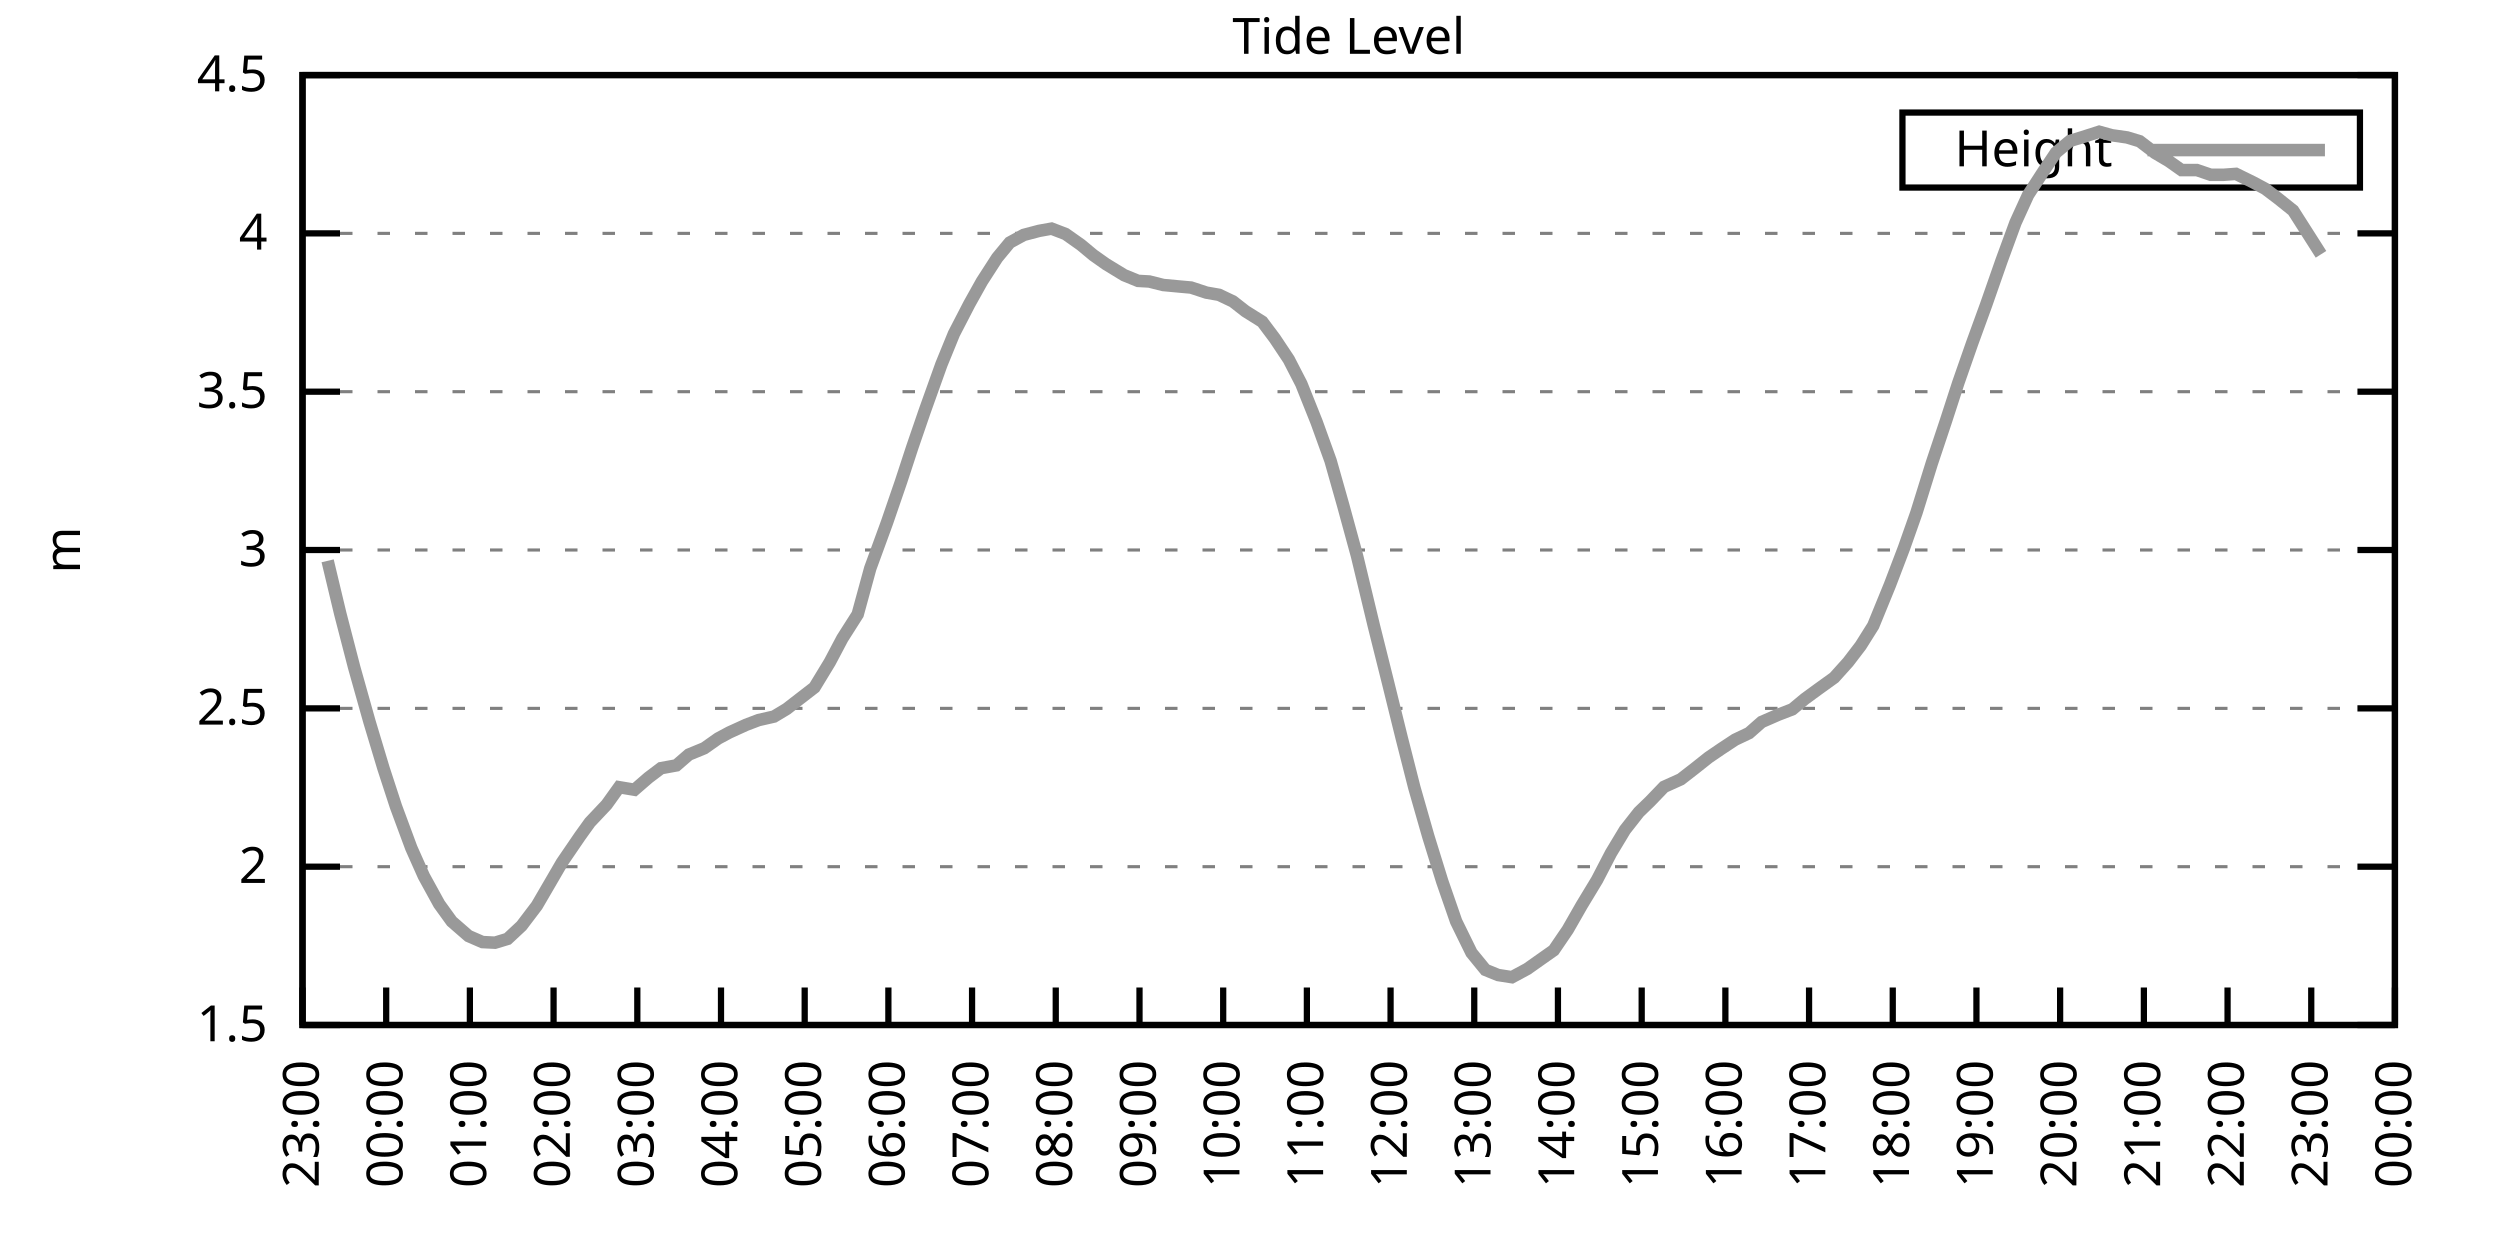
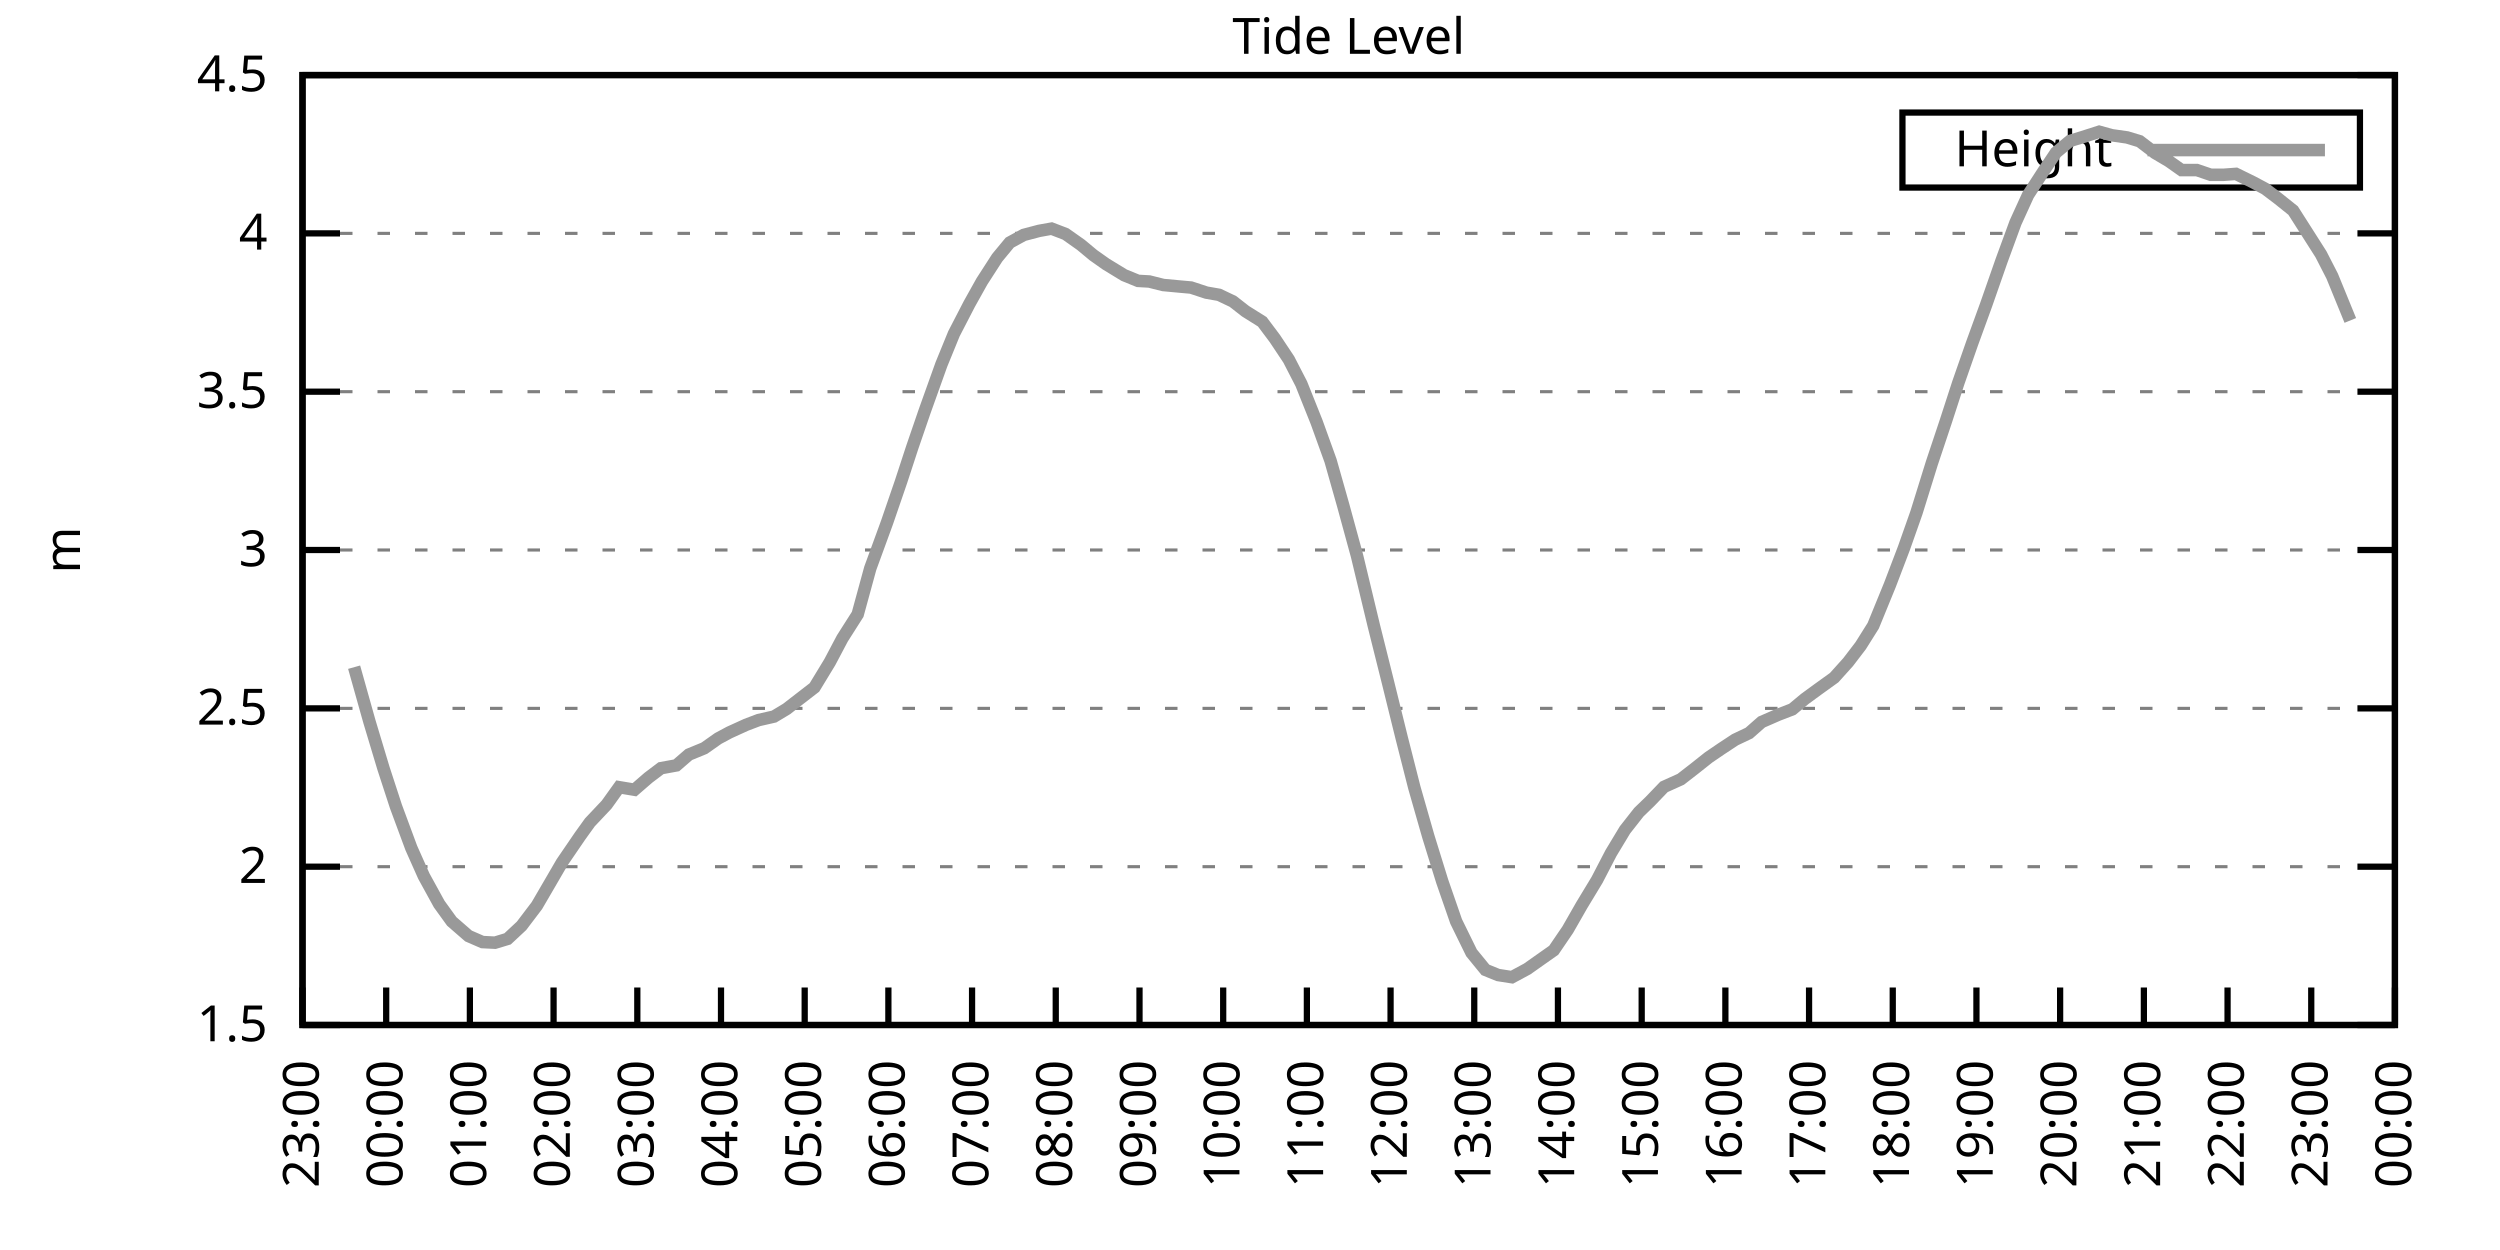
<svg xmlns="http://www.w3.org/2000/svg" xmlns:xlink="http://www.w3.org/1999/xlink" width="400" height="200" viewBox="0 0 400 200">
  <g id="gnuplot_canvas">
    <rect x="0" y="0" width="400" height="200" fill="none" />
    <defs>
      <circle id="gpDot" r="0.5" stroke-width="0.5" stroke="currentColor" />
      <path id="gpPt0" stroke-width="0.333" stroke="currentColor" d="M-1,0 h2 M0,-1 v2" />
      <path id="gpPt1" stroke-width="0.333" stroke="currentColor" d="M-1,-1 L1,1 M1,-1 L-1,1" />
      <path id="gpPt2" stroke-width="0.333" stroke="currentColor" d="M-1,0 L1,0 M0,-1 L0,1 M-1,-1 L1,1 M-1,1 L1,-1" />
      <rect id="gpPt3" stroke-width="0.333" stroke="currentColor" x="-1" y="-1" width="2" height="2" />
      <rect id="gpPt4" stroke-width="0.333" stroke="currentColor" fill="currentColor" x="-1" y="-1" width="2" height="2" />
      <circle id="gpPt5" stroke-width="0.333" stroke="currentColor" cx="0" cy="0" r="1" />
      <use xlink:href="#gpPt5" id="gpPt6" fill="currentColor" stroke="none" />
      <path id="gpPt7" stroke-width="0.333" stroke="currentColor" d="M0,-1.33 L-1.33,0.67 L1.33,0.67 z" />
      <use xlink:href="#gpPt7" id="gpPt8" fill="currentColor" stroke="none" />
      <use xlink:href="#gpPt7" id="gpPt9" stroke="currentColor" transform="rotate(180)" />
      <use xlink:href="#gpPt9" id="gpPt10" fill="currentColor" stroke="none" />
      <use xlink:href="#gpPt3" id="gpPt11" stroke="currentColor" transform="rotate(45)" />
      <use xlink:href="#gpPt11" id="gpPt12" fill="currentColor" stroke="none" />
      <path id="gpPt13" stroke-width="0.333" stroke="currentColor" d="M0,1.330 L1.265,0.411 L0.782,-1.067 L-0.782,-1.076 L-1.265,0.411 z" />
      <use xlink:href="#gpPt13" id="gpPt14" fill="currentColor" stroke="none" />
      <filter id="textbox" filterUnits="objectBoundingBox" x="0" y="0" height="1" width="1">
        <feFlood flood-color="white" flood-opacity="1" result="bgnd" />
        <feComposite in="SourceGraphic" in2="bgnd" operator="atop" />
      </filter>
      <filter id="greybox" filterUnits="objectBoundingBox" x="0" y="0" height="1" width="1">
        <feFlood flood-color="lightgrey" flood-opacity="1" result="grey" />
        <feComposite in="SourceGraphic" in2="grey" operator="atop" />
      </filter>
    </defs>
    <g fill="none" color="white" stroke="currentColor" stroke-width="1.00" stroke-linecap="butt" stroke-linejoin="miter">
</g>
    <g fill="none" color="black" stroke="currentColor" stroke-width="1.00" stroke-linecap="butt" stroke-linejoin="miter">
      <g stroke="none" shape-rendering="crispEdges">
        <polygon fill="rgb(255, 255, 255)" points="48.40,164.00 383.18,164.00 383.18,12.02 48.40,12.02 " />
      </g>
    </g>
    <g fill="none" color="black" stroke="currentColor" stroke-width="1.00" stroke-linecap="butt" stroke-linejoin="miter">
</g>
    <g fill="none" color="black" stroke="black" stroke-width="0.50" stroke-linecap="butt" stroke-linejoin="miter">
</g>
    <g fill="none" color="gray" stroke="currentColor" stroke-width="0.50" stroke-linecap="butt" stroke-linejoin="miter">
      <path stroke="gray" stroke-dasharray="2,4" class="gridline" d="M48.40,164.00 L383.19,164.00  " />
    </g>
    <g fill="none" color="gray" stroke="gray" stroke-width="1.00" stroke-linecap="butt" stroke-linejoin="miter">
</g>
    <g fill="none" color="black" stroke="currentColor" stroke-width="1.00" stroke-linecap="butt" stroke-linejoin="miter">
      <path stroke="black" d="M48.40,164.00 L54.40,164.00 M383.19,164.00 L377.19,164.00  " />
      <g transform="translate(42.80,166.60)" stroke="none" fill="black" font-family="Sans" font-size="8.00" text-anchor="end">
        <text>
          <tspan font-family="Sans"> 1.5</tspan>
        </text>
      </g>
    </g>
    <g fill="none" color="black" stroke="currentColor" stroke-width="1.00" stroke-linecap="butt" stroke-linejoin="miter">
</g>
    <g fill="none" color="black" stroke="black" stroke-width="0.50" stroke-linecap="butt" stroke-linejoin="miter">
</g>
    <g fill="none" color="gray" stroke="currentColor" stroke-width="0.50" stroke-linecap="butt" stroke-linejoin="miter">
      <path stroke="gray" stroke-dasharray="2,4" class="gridline" d="M48.40,138.67 L383.19,138.67  " />
    </g>
    <g fill="none" color="gray" stroke="gray" stroke-width="1.00" stroke-linecap="butt" stroke-linejoin="miter">
</g>
    <g fill="none" color="black" stroke="currentColor" stroke-width="1.00" stroke-linecap="butt" stroke-linejoin="miter">
      <path stroke="black" d="M48.40,138.67 L54.40,138.67 M383.19,138.67 L377.19,138.67  " />
      <g transform="translate(42.80,141.27)" stroke="none" fill="black" font-family="Sans" font-size="8.00" text-anchor="end">
        <text>
          <tspan font-family="Sans"> 2</tspan>
        </text>
      </g>
    </g>
    <g fill="none" color="black" stroke="currentColor" stroke-width="1.00" stroke-linecap="butt" stroke-linejoin="miter">
</g>
    <g fill="none" color="black" stroke="black" stroke-width="0.50" stroke-linecap="butt" stroke-linejoin="miter">
</g>
    <g fill="none" color="gray" stroke="currentColor" stroke-width="0.50" stroke-linecap="butt" stroke-linejoin="miter">
      <path stroke="gray" stroke-dasharray="2,4" class="gridline" d="M48.40,113.34 L383.19,113.34  " />
    </g>
    <g fill="none" color="gray" stroke="gray" stroke-width="1.00" stroke-linecap="butt" stroke-linejoin="miter">
</g>
    <g fill="none" color="black" stroke="currentColor" stroke-width="1.00" stroke-linecap="butt" stroke-linejoin="miter">
      <path stroke="black" d="M48.40,113.34 L54.40,113.34 M383.19,113.34 L377.19,113.34  " />
      <g transform="translate(42.80,115.94)" stroke="none" fill="black" font-family="Sans" font-size="8.00" text-anchor="end">
        <text>
          <tspan font-family="Sans"> 2.5</tspan>
        </text>
      </g>
    </g>
    <g fill="none" color="black" stroke="currentColor" stroke-width="1.00" stroke-linecap="butt" stroke-linejoin="miter">
</g>
    <g fill="none" color="black" stroke="black" stroke-width="0.50" stroke-linecap="butt" stroke-linejoin="miter">
</g>
    <g fill="none" color="gray" stroke="currentColor" stroke-width="0.50" stroke-linecap="butt" stroke-linejoin="miter">
      <path stroke="gray" stroke-dasharray="2,4" class="gridline" d="M48.40,88.00 L383.19,88.00  " />
    </g>
    <g fill="none" color="gray" stroke="gray" stroke-width="1.00" stroke-linecap="butt" stroke-linejoin="miter">
</g>
    <g fill="none" color="black" stroke="currentColor" stroke-width="1.00" stroke-linecap="butt" stroke-linejoin="miter">
      <path stroke="black" d="M48.40,88.00 L54.40,88.00 M383.19,88.00 L377.19,88.00  " />
      <g transform="translate(42.80,90.60)" stroke="none" fill="black" font-family="Sans" font-size="8.00" text-anchor="end">
        <text>
          <tspan font-family="Sans"> 3</tspan>
        </text>
      </g>
    </g>
    <g fill="none" color="black" stroke="currentColor" stroke-width="1.00" stroke-linecap="butt" stroke-linejoin="miter">
</g>
    <g fill="none" color="black" stroke="black" stroke-width="0.50" stroke-linecap="butt" stroke-linejoin="miter">
</g>
    <g fill="none" color="gray" stroke="currentColor" stroke-width="0.50" stroke-linecap="butt" stroke-linejoin="miter">
      <path stroke="gray" stroke-dasharray="2,4" class="gridline" d="M48.40,62.67 L383.19,62.67  " />
    </g>
    <g fill="none" color="gray" stroke="gray" stroke-width="1.00" stroke-linecap="butt" stroke-linejoin="miter">
</g>
    <g fill="none" color="black" stroke="currentColor" stroke-width="1.00" stroke-linecap="butt" stroke-linejoin="miter">
      <path stroke="black" d="M48.40,62.67 L54.40,62.67 M383.19,62.67 L377.19,62.67  " />
      <g transform="translate(42.80,65.27)" stroke="none" fill="black" font-family="Sans" font-size="8.00" text-anchor="end">
        <text>
          <tspan font-family="Sans"> 3.5</tspan>
        </text>
      </g>
    </g>
    <g fill="none" color="black" stroke="currentColor" stroke-width="1.00" stroke-linecap="butt" stroke-linejoin="miter">
</g>
    <g fill="none" color="black" stroke="black" stroke-width="0.50" stroke-linecap="butt" stroke-linejoin="miter">
</g>
    <g fill="none" color="gray" stroke="currentColor" stroke-width="0.50" stroke-linecap="butt" stroke-linejoin="miter">
      <path stroke="gray" stroke-dasharray="2,4" class="gridline" d="M48.40,37.34 L383.19,37.34  " />
    </g>
    <g fill="none" color="gray" stroke="gray" stroke-width="1.00" stroke-linecap="butt" stroke-linejoin="miter">
</g>
    <g fill="none" color="black" stroke="currentColor" stroke-width="1.00" stroke-linecap="butt" stroke-linejoin="miter">
      <path stroke="black" d="M48.40,37.34 L54.40,37.34 M383.19,37.34 L377.19,37.34  " />
      <g transform="translate(42.80,39.94)" stroke="none" fill="black" font-family="Sans" font-size="8.00" text-anchor="end">
        <text>
          <tspan font-family="Sans"> 4</tspan>
        </text>
      </g>
    </g>
    <g fill="none" color="black" stroke="currentColor" stroke-width="1.00" stroke-linecap="butt" stroke-linejoin="miter">
</g>
    <g fill="none" color="black" stroke="black" stroke-width="0.50" stroke-linecap="butt" stroke-linejoin="miter">
</g>
    <g fill="none" color="gray" stroke="currentColor" stroke-width="0.50" stroke-linecap="butt" stroke-linejoin="miter">
      <path stroke="gray" stroke-dasharray="2,4" class="gridline" d="M48.40,12.01 L383.19,12.01  " />
    </g>
    <g fill="none" color="gray" stroke="gray" stroke-width="1.00" stroke-linecap="butt" stroke-linejoin="miter">
</g>
    <g fill="none" color="black" stroke="currentColor" stroke-width="1.00" stroke-linecap="butt" stroke-linejoin="miter">
      <path stroke="black" d="M48.40,12.01 L54.40,12.01 M383.19,12.01 L377.19,12.01  " />
      <g transform="translate(42.80,14.61)" stroke="none" fill="black" font-family="Sans" font-size="8.00" text-anchor="end">
        <text>
          <tspan font-family="Sans"> 4.5</tspan>
        </text>
      </g>
    </g>
    <g fill="none" color="black" stroke="currentColor" stroke-width="1.00" stroke-linecap="butt" stroke-linejoin="miter">
      <path stroke="black" d="M48.40,164.00 L48.40,158.00  " />
      <g transform="translate(51.00,169.60) rotate(270.00)" stroke="none" fill="black" font-family="Sans" font-size="8.00" text-anchor="end">
        <text>
          <tspan font-family="Sans">23:00</tspan>
        </text>
      </g>
    </g>
    <g fill="none" color="black" stroke="currentColor" stroke-width="1.00" stroke-linecap="butt" stroke-linejoin="miter">
      <path stroke="black" d="M61.79,164.00 L61.79,158.00  " />
      <g transform="translate(64.39,169.60) rotate(270.00)" stroke="none" fill="black" font-family="Sans" font-size="8.00" text-anchor="end">
        <text>
          <tspan font-family="Sans">00:00</tspan>
        </text>
      </g>
    </g>
    <g fill="none" color="black" stroke="currentColor" stroke-width="1.00" stroke-linecap="butt" stroke-linejoin="miter">
      <path stroke="black" d="M75.18,164.00 L75.18,158.00  " />
      <g transform="translate(77.78,169.60) rotate(270.00)" stroke="none" fill="black" font-family="Sans" font-size="8.00" text-anchor="end">
        <text>
          <tspan font-family="Sans">01:00</tspan>
        </text>
      </g>
    </g>
    <g fill="none" color="black" stroke="currentColor" stroke-width="1.00" stroke-linecap="butt" stroke-linejoin="miter">
      <path stroke="black" d="M88.57,164.00 L88.57,158.00  " />
      <g transform="translate(91.17,169.60) rotate(270.00)" stroke="none" fill="black" font-family="Sans" font-size="8.00" text-anchor="end">
        <text>
          <tspan font-family="Sans">02:00</tspan>
        </text>
      </g>
    </g>
    <g fill="none" color="black" stroke="currentColor" stroke-width="1.00" stroke-linecap="butt" stroke-linejoin="miter">
      <path stroke="black" d="M101.97,164.00 L101.97,158.00  " />
      <g transform="translate(104.57,169.60) rotate(270.00)" stroke="none" fill="black" font-family="Sans" font-size="8.00" text-anchor="end">
        <text>
          <tspan font-family="Sans">03:00</tspan>
        </text>
      </g>
    </g>
    <g fill="none" color="black" stroke="currentColor" stroke-width="1.00" stroke-linecap="butt" stroke-linejoin="miter">
      <path stroke="black" d="M115.36,164.00 L115.36,158.00  " />
      <g transform="translate(117.96,169.60) rotate(270.00)" stroke="none" fill="black" font-family="Sans" font-size="8.00" text-anchor="end">
        <text>
          <tspan font-family="Sans">04:00</tspan>
        </text>
      </g>
    </g>
    <g fill="none" color="black" stroke="currentColor" stroke-width="1.00" stroke-linecap="butt" stroke-linejoin="miter">
      <path stroke="black" d="M128.75,164.00 L128.75,158.00  " />
      <g transform="translate(131.35,169.60) rotate(270.00)" stroke="none" fill="black" font-family="Sans" font-size="8.00" text-anchor="end">
        <text>
          <tspan font-family="Sans">05:00</tspan>
        </text>
      </g>
    </g>
    <g fill="none" color="black" stroke="currentColor" stroke-width="1.00" stroke-linecap="butt" stroke-linejoin="miter">
      <path stroke="black" d="M142.14,164.00 L142.14,158.00  " />
      <g transform="translate(144.74,169.60) rotate(270.00)" stroke="none" fill="black" font-family="Sans" font-size="8.00" text-anchor="end">
        <text>
          <tspan font-family="Sans">06:00</tspan>
        </text>
      </g>
    </g>
    <g fill="none" color="black" stroke="currentColor" stroke-width="1.00" stroke-linecap="butt" stroke-linejoin="miter">
      <path stroke="black" d="M155.53,164.00 L155.53,158.00  " />
      <g transform="translate(158.13,169.60) rotate(270.00)" stroke="none" fill="black" font-family="Sans" font-size="8.00" text-anchor="end">
        <text>
          <tspan font-family="Sans">07:00</tspan>
        </text>
      </g>
    </g>
    <g fill="none" color="black" stroke="currentColor" stroke-width="1.00" stroke-linecap="butt" stroke-linejoin="miter">
      <path stroke="black" d="M168.92,164.00 L168.92,158.00  " />
      <g transform="translate(171.52,169.60) rotate(270.00)" stroke="none" fill="black" font-family="Sans" font-size="8.00" text-anchor="end">
        <text>
          <tspan font-family="Sans">08:00</tspan>
        </text>
      </g>
    </g>
    <g fill="none" color="black" stroke="currentColor" stroke-width="1.00" stroke-linecap="butt" stroke-linejoin="miter">
      <path stroke="black" d="M182.32,164.00 L182.32,158.00  " />
      <g transform="translate(184.92,169.60) rotate(270.00)" stroke="none" fill="black" font-family="Sans" font-size="8.00" text-anchor="end">
        <text>
          <tspan font-family="Sans">09:00</tspan>
        </text>
      </g>
    </g>
    <g fill="none" color="black" stroke="currentColor" stroke-width="1.00" stroke-linecap="butt" stroke-linejoin="miter">
      <path stroke="black" d="M195.71,164.00 L195.71,158.00  " />
      <g transform="translate(198.31,169.60) rotate(270.00)" stroke="none" fill="black" font-family="Sans" font-size="8.00" text-anchor="end">
        <text>
          <tspan font-family="Sans">10:00</tspan>
        </text>
      </g>
    </g>
    <g fill="none" color="black" stroke="currentColor" stroke-width="1.00" stroke-linecap="butt" stroke-linejoin="miter">
      <path stroke="black" d="M209.10,164.00 L209.10,158.00  " />
      <g transform="translate(211.70,169.60) rotate(270.00)" stroke="none" fill="black" font-family="Sans" font-size="8.00" text-anchor="end">
        <text>
          <tspan font-family="Sans">11:00</tspan>
        </text>
      </g>
    </g>
    <g fill="none" color="black" stroke="currentColor" stroke-width="1.00" stroke-linecap="butt" stroke-linejoin="miter">
      <path stroke="black" d="M222.49,164.00 L222.49,158.00  " />
      <g transform="translate(225.09,169.60) rotate(270.00)" stroke="none" fill="black" font-family="Sans" font-size="8.00" text-anchor="end">
        <text>
          <tspan font-family="Sans">12:00</tspan>
        </text>
      </g>
    </g>
    <g fill="none" color="black" stroke="currentColor" stroke-width="1.00" stroke-linecap="butt" stroke-linejoin="miter">
      <path stroke="black" d="M235.88,164.00 L235.88,158.00  " />
      <g transform="translate(238.48,169.60) rotate(270.00)" stroke="none" fill="black" font-family="Sans" font-size="8.00" text-anchor="end">
        <text>
          <tspan font-family="Sans">13:00</tspan>
        </text>
      </g>
    </g>
    <g fill="none" color="black" stroke="currentColor" stroke-width="1.00" stroke-linecap="butt" stroke-linejoin="miter">
      <path stroke="black" d="M249.27,164.00 L249.27,158.00  " />
      <g transform="translate(251.87,169.60) rotate(270.00)" stroke="none" fill="black" font-family="Sans" font-size="8.00" text-anchor="end">
        <text>
          <tspan font-family="Sans">14:00</tspan>
        </text>
      </g>
    </g>
    <g fill="none" color="black" stroke="currentColor" stroke-width="1.00" stroke-linecap="butt" stroke-linejoin="miter">
      <path stroke="black" d="M262.67,164.00 L262.67,158.00  " />
      <g transform="translate(265.27,169.60) rotate(270.00)" stroke="none" fill="black" font-family="Sans" font-size="8.00" text-anchor="end">
        <text>
          <tspan font-family="Sans">15:00</tspan>
        </text>
      </g>
    </g>
    <g fill="none" color="black" stroke="currentColor" stroke-width="1.00" stroke-linecap="butt" stroke-linejoin="miter">
      <path stroke="black" d="M276.06,164.00 L276.06,158.00  " />
      <g transform="translate(278.66,169.60) rotate(270.00)" stroke="none" fill="black" font-family="Sans" font-size="8.00" text-anchor="end">
        <text>
          <tspan font-family="Sans">16:00</tspan>
        </text>
      </g>
    </g>
    <g fill="none" color="black" stroke="currentColor" stroke-width="1.00" stroke-linecap="butt" stroke-linejoin="miter">
      <path stroke="black" d="M289.45,164.00 L289.45,158.00  " />
      <g transform="translate(292.05,169.60) rotate(270.00)" stroke="none" fill="black" font-family="Sans" font-size="8.00" text-anchor="end">
        <text>
          <tspan font-family="Sans">17:00</tspan>
        </text>
      </g>
    </g>
    <g fill="none" color="black" stroke="currentColor" stroke-width="1.00" stroke-linecap="butt" stroke-linejoin="miter">
      <path stroke="black" d="M302.84,164.00 L302.84,158.00  " />
      <g transform="translate(305.44,169.60) rotate(270.00)" stroke="none" fill="black" font-family="Sans" font-size="8.00" text-anchor="end">
        <text>
          <tspan font-family="Sans">18:00</tspan>
        </text>
      </g>
    </g>
    <g fill="none" color="black" stroke="currentColor" stroke-width="1.00" stroke-linecap="butt" stroke-linejoin="miter">
      <path stroke="black" d="M316.23,164.00 L316.23,158.00  " />
      <g transform="translate(318.83,169.60) rotate(270.00)" stroke="none" fill="black" font-family="Sans" font-size="8.00" text-anchor="end">
        <text>
          <tspan font-family="Sans">19:00</tspan>
        </text>
      </g>
    </g>
    <g fill="none" color="black" stroke="currentColor" stroke-width="1.00" stroke-linecap="butt" stroke-linejoin="miter">
      <path stroke="black" d="M329.62,164.00 L329.62,158.00  " />
      <g transform="translate(332.22,169.60) rotate(270.00)" stroke="none" fill="black" font-family="Sans" font-size="8.00" text-anchor="end">
        <text>
          <tspan font-family="Sans">20:00</tspan>
        </text>
      </g>
    </g>
    <g fill="none" color="black" stroke="currentColor" stroke-width="1.00" stroke-linecap="butt" stroke-linejoin="miter">
      <path stroke="black" d="M343.02,164.00 L343.02,158.00  " />
      <g transform="translate(345.62,169.60) rotate(270.00)" stroke="none" fill="black" font-family="Sans" font-size="8.00" text-anchor="end">
        <text>
          <tspan font-family="Sans">21:00</tspan>
        </text>
      </g>
    </g>
    <g fill="none" color="black" stroke="currentColor" stroke-width="1.00" stroke-linecap="butt" stroke-linejoin="miter">
      <path stroke="black" d="M356.41,164.00 L356.41,158.00  " />
      <g transform="translate(359.01,169.60) rotate(270.00)" stroke="none" fill="black" font-family="Sans" font-size="8.00" text-anchor="end">
        <text>
          <tspan font-family="Sans">22:00</tspan>
        </text>
      </g>
    </g>
    <g fill="none" color="black" stroke="currentColor" stroke-width="1.00" stroke-linecap="butt" stroke-linejoin="miter">
      <path stroke="black" d="M369.80,164.00 L369.80,158.00  " />
      <g transform="translate(372.40,169.60) rotate(270.00)" stroke="none" fill="black" font-family="Sans" font-size="8.00" text-anchor="end">
        <text>
          <tspan font-family="Sans">23:00</tspan>
        </text>
      </g>
    </g>
    <g fill="none" color="black" stroke="currentColor" stroke-width="1.00" stroke-linecap="butt" stroke-linejoin="miter">
      <path stroke="black" d="M383.19,164.00 L383.19,158.00  " />
      <g transform="translate(385.79,169.60) rotate(270.00)" stroke="none" fill="black" font-family="Sans" font-size="8.00" text-anchor="end">
        <text>
          <tspan font-family="Sans">00:00</tspan>
        </text>
      </g>
    </g>
    <g fill="none" color="black" stroke="currentColor" stroke-width="1.00" stroke-linecap="butt" stroke-linejoin="miter">
</g>
    <g fill="none" color="black" stroke="currentColor" stroke-width="1.00" stroke-linecap="butt" stroke-linejoin="miter">
      <path stroke="black" d="M48.40,12.01 L48.40,164.00 L383.19,164.00 L383.19,12.01 L48.40,12.01 Z  " />
    </g>
    <g fill="none" color="black" stroke="currentColor" stroke-width="1.00" stroke-linecap="butt" stroke-linejoin="miter">
</g>
    <g fill="none" color="black" stroke="currentColor" stroke-width="1.00" stroke-linecap="butt" stroke-linejoin="miter">
      <path stroke="black" d="M304.39,30.01 L304.39,18.01 L377.59,18.01 L377.59,30.01 L304.39,30.01 Z  " />
    </g>
    <g id="Tide_level_plot_1">
      <g fill="none" color="white" stroke="black" stroke-width="2.00" stroke-linecap="butt" stroke-linejoin="miter">
</g>
      <g fill="none" color="black" stroke="currentColor" stroke-width="2.00" stroke-linecap="butt" stroke-linejoin="miter">
        <g transform="translate(337.99,26.61)" stroke="none" fill="black" font-family="Sans" font-size="8.00" text-anchor="end">
          <text>
            <tspan font-family="Sans">Height</tspan>
          </text>
        </g>
      </g>
      <g fill="none" color="black" stroke="currentColor" stroke-width="2.00" stroke-linecap="butt" stroke-linejoin="miter">
-         <path stroke="rgb(153, 153, 153)" d="M343.59,24.01 L371.99,24.01 M52.42,89.73 L54.43,98.14 L56.66,106.75 L59.11,115.46 L61.35,122.91 L63.35,129.04   L65.81,135.68 L67.82,140.19 L70.27,144.65 L72.28,147.43 L74.96,149.76 L77.19,150.73 L79.20,150.83 L81.21,150.22   L83.44,148.14 L85.90,144.90 L87.91,141.45 L89.91,138.01 L92.82,133.75 L94.38,131.58 L97.06,128.74 L99.06,125.95   L101.52,126.36 L103.75,124.43 L105.76,122.91 L108.22,122.46 L110.22,120.73 L112.68,119.72 L114.91,118.15 L116.70,117.19   L119.38,115.97 L121.38,115.21 L123.84,114.65 L125.85,113.44 L130.31,109.99 L132.77,105.94 L134.78,102.14 L137.23,98.29   L139.24,90.94 L141.92,83.60 L144.15,77.11 L145.94,71.64 L147.94,65.81 L150.62,58.32 L152.63,53.40 L155.09,48.64   L157.10,45.04 L159.55,41.24 L161.56,38.81 L163.79,37.59 L166.25,36.94 L168.25,36.58 L170.49,37.44 L172.94,39.17   L174.95,40.84 L176.96,42.26 L179.86,44.03 L182.09,44.94 L183.88,45.04 L186.11,45.60 L188.79,45.85 L190.57,46.01   L193.03,46.82 L195.04,47.17 L197.27,48.23 L199.28,49.80 L201.96,51.48 L203.97,54.16 L206.20,57.51 L208.21,61.41   L210.66,67.54 L212.89,73.72 L214.90,80.81 L217.13,88.97 L219.81,100.11 L222.04,109.03 L224.28,118.10 L226.29,126.00   L228.52,133.80 L230.75,141.00 L232.98,147.43 L235.44,152.45 L237.67,155.18 L239.68,156.00 L241.91,156.35 L244.36,155.03   L246.37,153.61 L248.60,152.04 L250.84,148.75 L253.07,144.85 L255.52,140.80 L257.76,136.49 L259.99,132.79 L262.22,129.95   L264.00,128.23 L266.24,125.90 L268.92,124.69 L271.15,122.96 L273.38,121.19 L275.39,119.82 L277.62,118.35 L279.85,117.29   L281.86,115.52 L284.54,114.35 L286.77,113.49 L288.78,111.82 L290.79,110.35 L293.47,108.42 L295.70,105.94 L297.71,103.31   L299.72,100.11 L302.39,93.58 L304.63,87.70 L306.63,82.03 L309.09,74.12 L311.32,67.44 L313.33,61.25 L315.56,54.87   L317.79,48.74 L320.25,41.70 L322.48,35.62 L324.49,31.21 L326.95,27.41 L328.95,24.42 L331.19,22.55 L333.19,21.94   L335.87,21.08 L337.88,21.64 L340.34,21.99 L342.35,22.60 L344.80,24.47 L347.03,25.79 L349.04,27.21 L351.50,27.21   L353.73,27.97 L355.74,27.97 L357.75,27.82 L360.42,29.13 L362.43,30.20 L364.44,31.72 L366.90,33.69 L368.91,36.84   L371.36,40.69  " />
+         <path stroke="rgb(153, 153, 153)" d="M343.59,24.01 L371.99,24.01 M56.66,106.75 L59.11,115.46 L61.35,122.91 L63.35,129.04 L65.81,135.68 L67.82,140.19   L70.27,144.65 L72.28,147.43 L74.96,149.76 L77.19,150.73 L79.20,150.83 L81.21,150.22 L83.44,148.14 L85.90,144.90   L87.91,141.45 L89.91,138.01 L92.82,133.75 L94.38,131.58 L97.06,128.74 L99.06,125.95 L101.52,126.36 L103.75,124.43   L105.76,122.91 L108.22,122.46 L110.22,120.73 L112.68,119.72 L114.91,118.15 L116.70,117.19 L119.38,115.97 L121.38,115.21   L123.84,114.65 L125.85,113.44 L130.31,109.99 L132.77,105.94 L134.78,102.14 L137.23,98.29 L139.24,90.94 L141.92,83.60   L144.15,77.11 L145.94,71.64 L147.94,65.81 L150.62,58.32 L152.63,53.40 L155.09,48.64 L157.10,45.04 L159.55,41.24   L161.56,38.81 L163.79,37.59 L166.25,36.94 L168.25,36.58 L170.49,37.44 L172.94,39.17 L174.95,40.84 L176.96,42.26   L179.86,44.03 L182.09,44.94 L183.88,45.04 L186.11,45.60 L188.79,45.85 L190.57,46.01 L193.03,46.82 L195.04,47.17   L197.27,48.23 L199.28,49.80 L201.96,51.48 L203.97,54.16 L206.20,57.51 L208.21,61.41 L210.66,67.54 L212.89,73.72   L214.90,80.81 L217.13,88.97 L219.81,100.11 L222.04,109.03 L224.28,118.10 L226.29,126.00 L228.52,133.80 L230.75,141.00   L232.98,147.43 L235.44,152.45 L237.67,155.18 L239.68,156.00 L241.91,156.35 L244.36,155.03 L246.37,153.61 L248.60,152.04   L250.84,148.75 L253.07,144.85 L255.52,140.80 L257.76,136.49 L259.99,132.79 L262.22,129.95 L264.00,128.23 L266.24,125.90   L268.92,124.69 L271.15,122.96 L273.38,121.19 L275.39,119.82 L277.62,118.35 L279.85,117.29 L281.86,115.52 L284.54,114.35   L286.77,113.49 L288.78,111.82 L290.79,110.35 L293.47,108.42 L295.70,105.94 L297.71,103.31 L299.72,100.11 L302.39,93.58   L304.63,87.70 L306.63,82.03 L309.09,74.12 L311.32,67.44 L313.33,61.25 L315.56,54.87 L317.79,48.74 L320.25,41.70   L322.48,35.62 L324.49,31.21 L326.95,27.41 L328.95,24.42 L331.19,22.55 L333.19,21.94 L335.87,21.08 L337.88,21.64   L340.34,21.99 L342.35,22.60 L344.80,24.47 L347.03,25.79 L349.04,27.21 L351.50,27.21 L353.73,27.97 L355.74,27.97   L357.75,27.82 L360.42,29.13 L362.43,30.20 L364.44,31.72 L366.90,33.69 L368.91,36.84 L371.36,40.69 L373.15,44.18   L376.05,51.27  " />
      </g>
    </g>
    <g fill="none" color="black" stroke="currentColor" stroke-width="2.00" stroke-linecap="butt" stroke-linejoin="miter">
</g>
    <g fill="none" color="black" stroke="black" stroke-width="1.00" stroke-linecap="butt" stroke-linejoin="miter">
</g>
    <g fill="none" color="black" stroke="currentColor" stroke-width="1.00" stroke-linecap="butt" stroke-linejoin="miter">
      <path stroke="black" d="M48.40,12.01 L48.40,164.00 L383.19,164.00 L383.19,12.01 L48.40,12.01 Z  " />
      <g transform="translate(12.80,88.01) rotate(270.00)" stroke="none" fill="black" font-family="Sans" font-size="8.00" text-anchor="middle">
        <text>
          <tspan font-family="Sans">m</tspan>
        </text>
      </g>
    </g>
    <g fill="none" color="black" stroke="currentColor" stroke-width="1.00" stroke-linecap="butt" stroke-linejoin="miter">
</g>
    <g fill="none" color="black" stroke="currentColor" stroke-width="1.00" stroke-linecap="butt" stroke-linejoin="miter">
      <g transform="translate(215.79,8.61)" stroke="none" fill="black" font-family="Sans" font-size="8.00" text-anchor="middle">
        <text>
          <tspan font-family="Sans">Tide Level</tspan>
        </text>
      </g>
    </g>
    <g fill="none" color="black" stroke="currentColor" stroke-width="1.00" stroke-linecap="butt" stroke-linejoin="miter">
</g>
  </g>
</svg>
